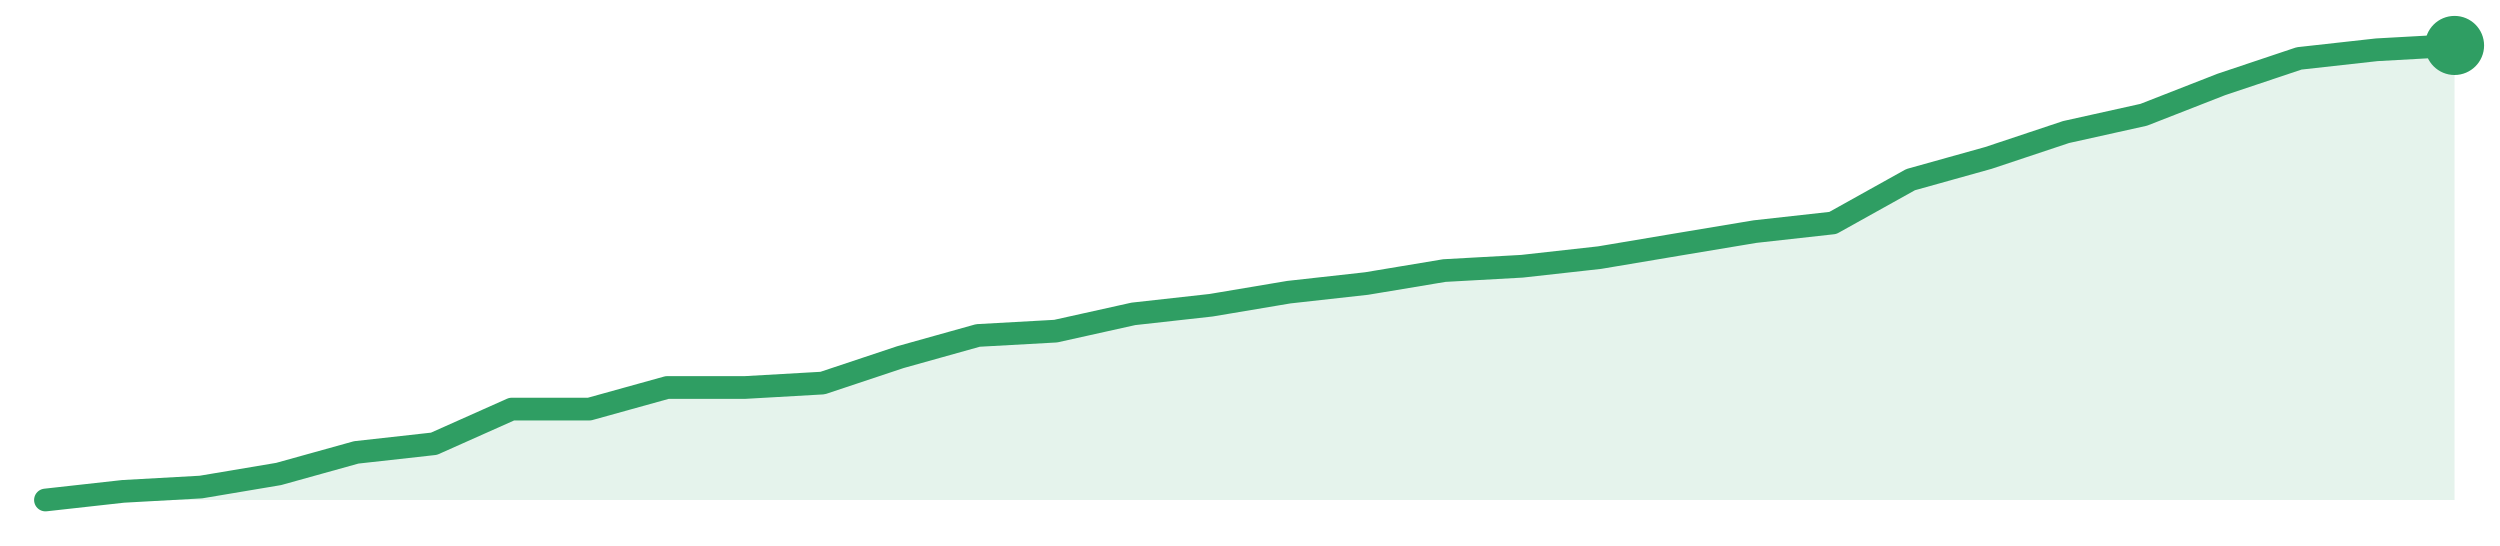
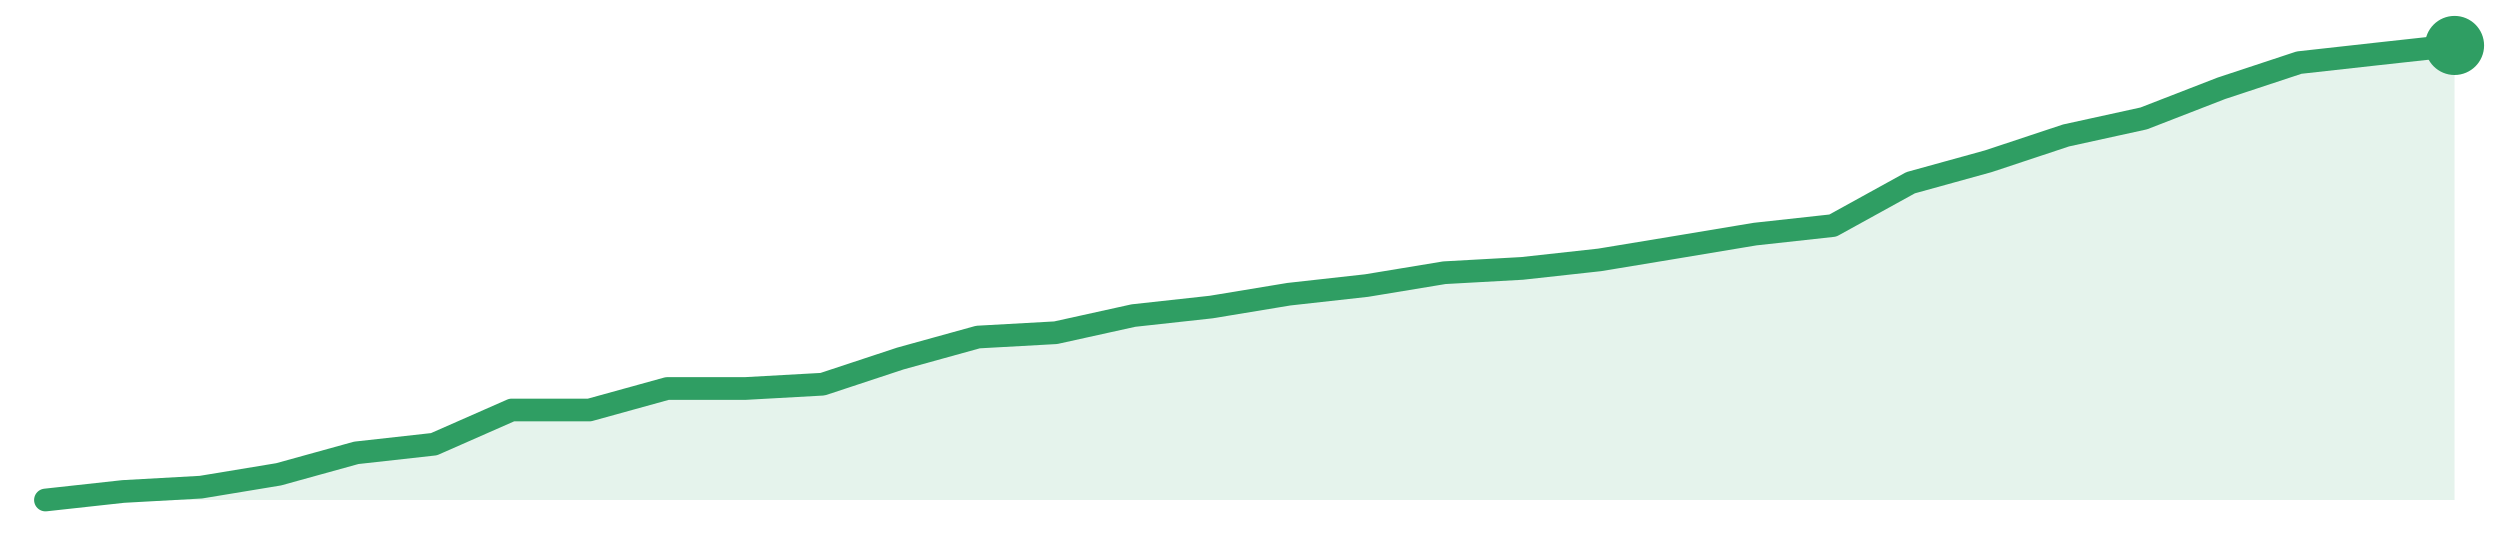
<svg xmlns="http://www.w3.org/2000/svg" width="220" height="48" viewBox="0 0 220 48" role="img" aria-label="trend">
-   <path d="M4.0,44.0 L4.0,44.0 L10.84,43.24 L17.68,42.86 L24.52,41.71 L31.35,39.81 L38.19,39.05 L45.03,36.0 L51.87,36.0 L58.71,34.1 L65.55,34.1 L72.39,33.71 L79.23,31.43 L86.06,29.52 L92.9,29.14 L99.74,27.62 L106.58,26.86 L113.42,25.71 L120.26,24.95 L127.1,23.81 L133.94,23.43 L140.77,22.67 L147.61,21.52 L154.45,20.38 L161.29,19.62 L168.13,15.81 L174.97,13.9 L181.81,11.62 L188.65,10.1 L195.48,7.43 L202.32,5.14 L209.16,4.38 L216.0,4.0 L216.0,44.0 Z" fill="#2f9e631f" />
-   <path d="M4.0,44.0 L10.84,43.24 L17.68,42.86 L24.52,41.71 L31.35,39.81 L38.19,39.05 L45.03,36.0 L51.87,36.0 L58.71,34.1 L65.55,34.1 L72.39,33.71 L79.23,31.43 L86.06,29.52 L92.9,29.14 L99.74,27.62 L106.58,26.86 L113.42,25.71 L120.26,24.95 L127.1,23.81 L133.94,23.43 L140.77,22.67 L147.61,21.52 L154.45,20.38 L161.29,19.62 L168.13,15.81 L174.97,13.9 L181.81,11.62 L188.65,10.1 L195.48,7.43 L202.32,5.14 L209.16,4.38 L216.0,4.0" fill="none" stroke="#2f9e63" stroke-width="2" stroke-linejoin="round" stroke-linecap="round" />
+   <path d="M4.0,44.0 L4.0,44.0 L10.84,43.25 L17.68,42.87 L24.52,41.74 L31.35,39.85 L38.19,39.09 L45.03,36.08 L51.87,36.08 L58.71,34.19 L65.55,34.19 L72.39,33.81 L79.23,31.55 L86.06,29.66 L92.9,29.28 L99.74,27.77 L106.58,27.02 L113.42,25.89 L120.26,25.13 L127.1,24.0 L133.94,23.62 L140.77,22.87 L147.61,21.74 L154.45,20.6 L161.29,19.85 L168.13,16.08 L174.97,14.19 L181.81,11.92 L188.65,10.42 L195.48,7.77 L202.32,5.51 L209.16,4.75 L216.0,4.0 L216.0,44.0 Z" fill="#2f9e631f" />
+   <path d="M4.0,44.0 L10.84,43.25 L17.68,42.87 L24.52,41.74 L31.35,39.85 L38.19,39.09 L45.03,36.08 L51.87,36.08 L58.71,34.19 L65.55,34.19 L72.39,33.81 L79.23,31.55 L86.06,29.66 L92.9,29.28 L99.74,27.77 L106.58,27.02 L113.42,25.89 L120.26,25.13 L127.1,24.0 L133.94,23.62 L140.77,22.87 L147.61,21.74 L154.45,20.6 L161.29,19.85 L168.13,16.08 L174.97,14.19 L181.81,11.92 L188.65,10.42 L195.48,7.77 L202.32,5.51 L209.16,4.75 L216.0,4.0" fill="none" stroke="#2f9e63" stroke-width="2" stroke-linejoin="round" stroke-linecap="round" />
  <circle cx="216.0" cy="4.0" r="2.6" fill="#2f9e63" />
</svg>
